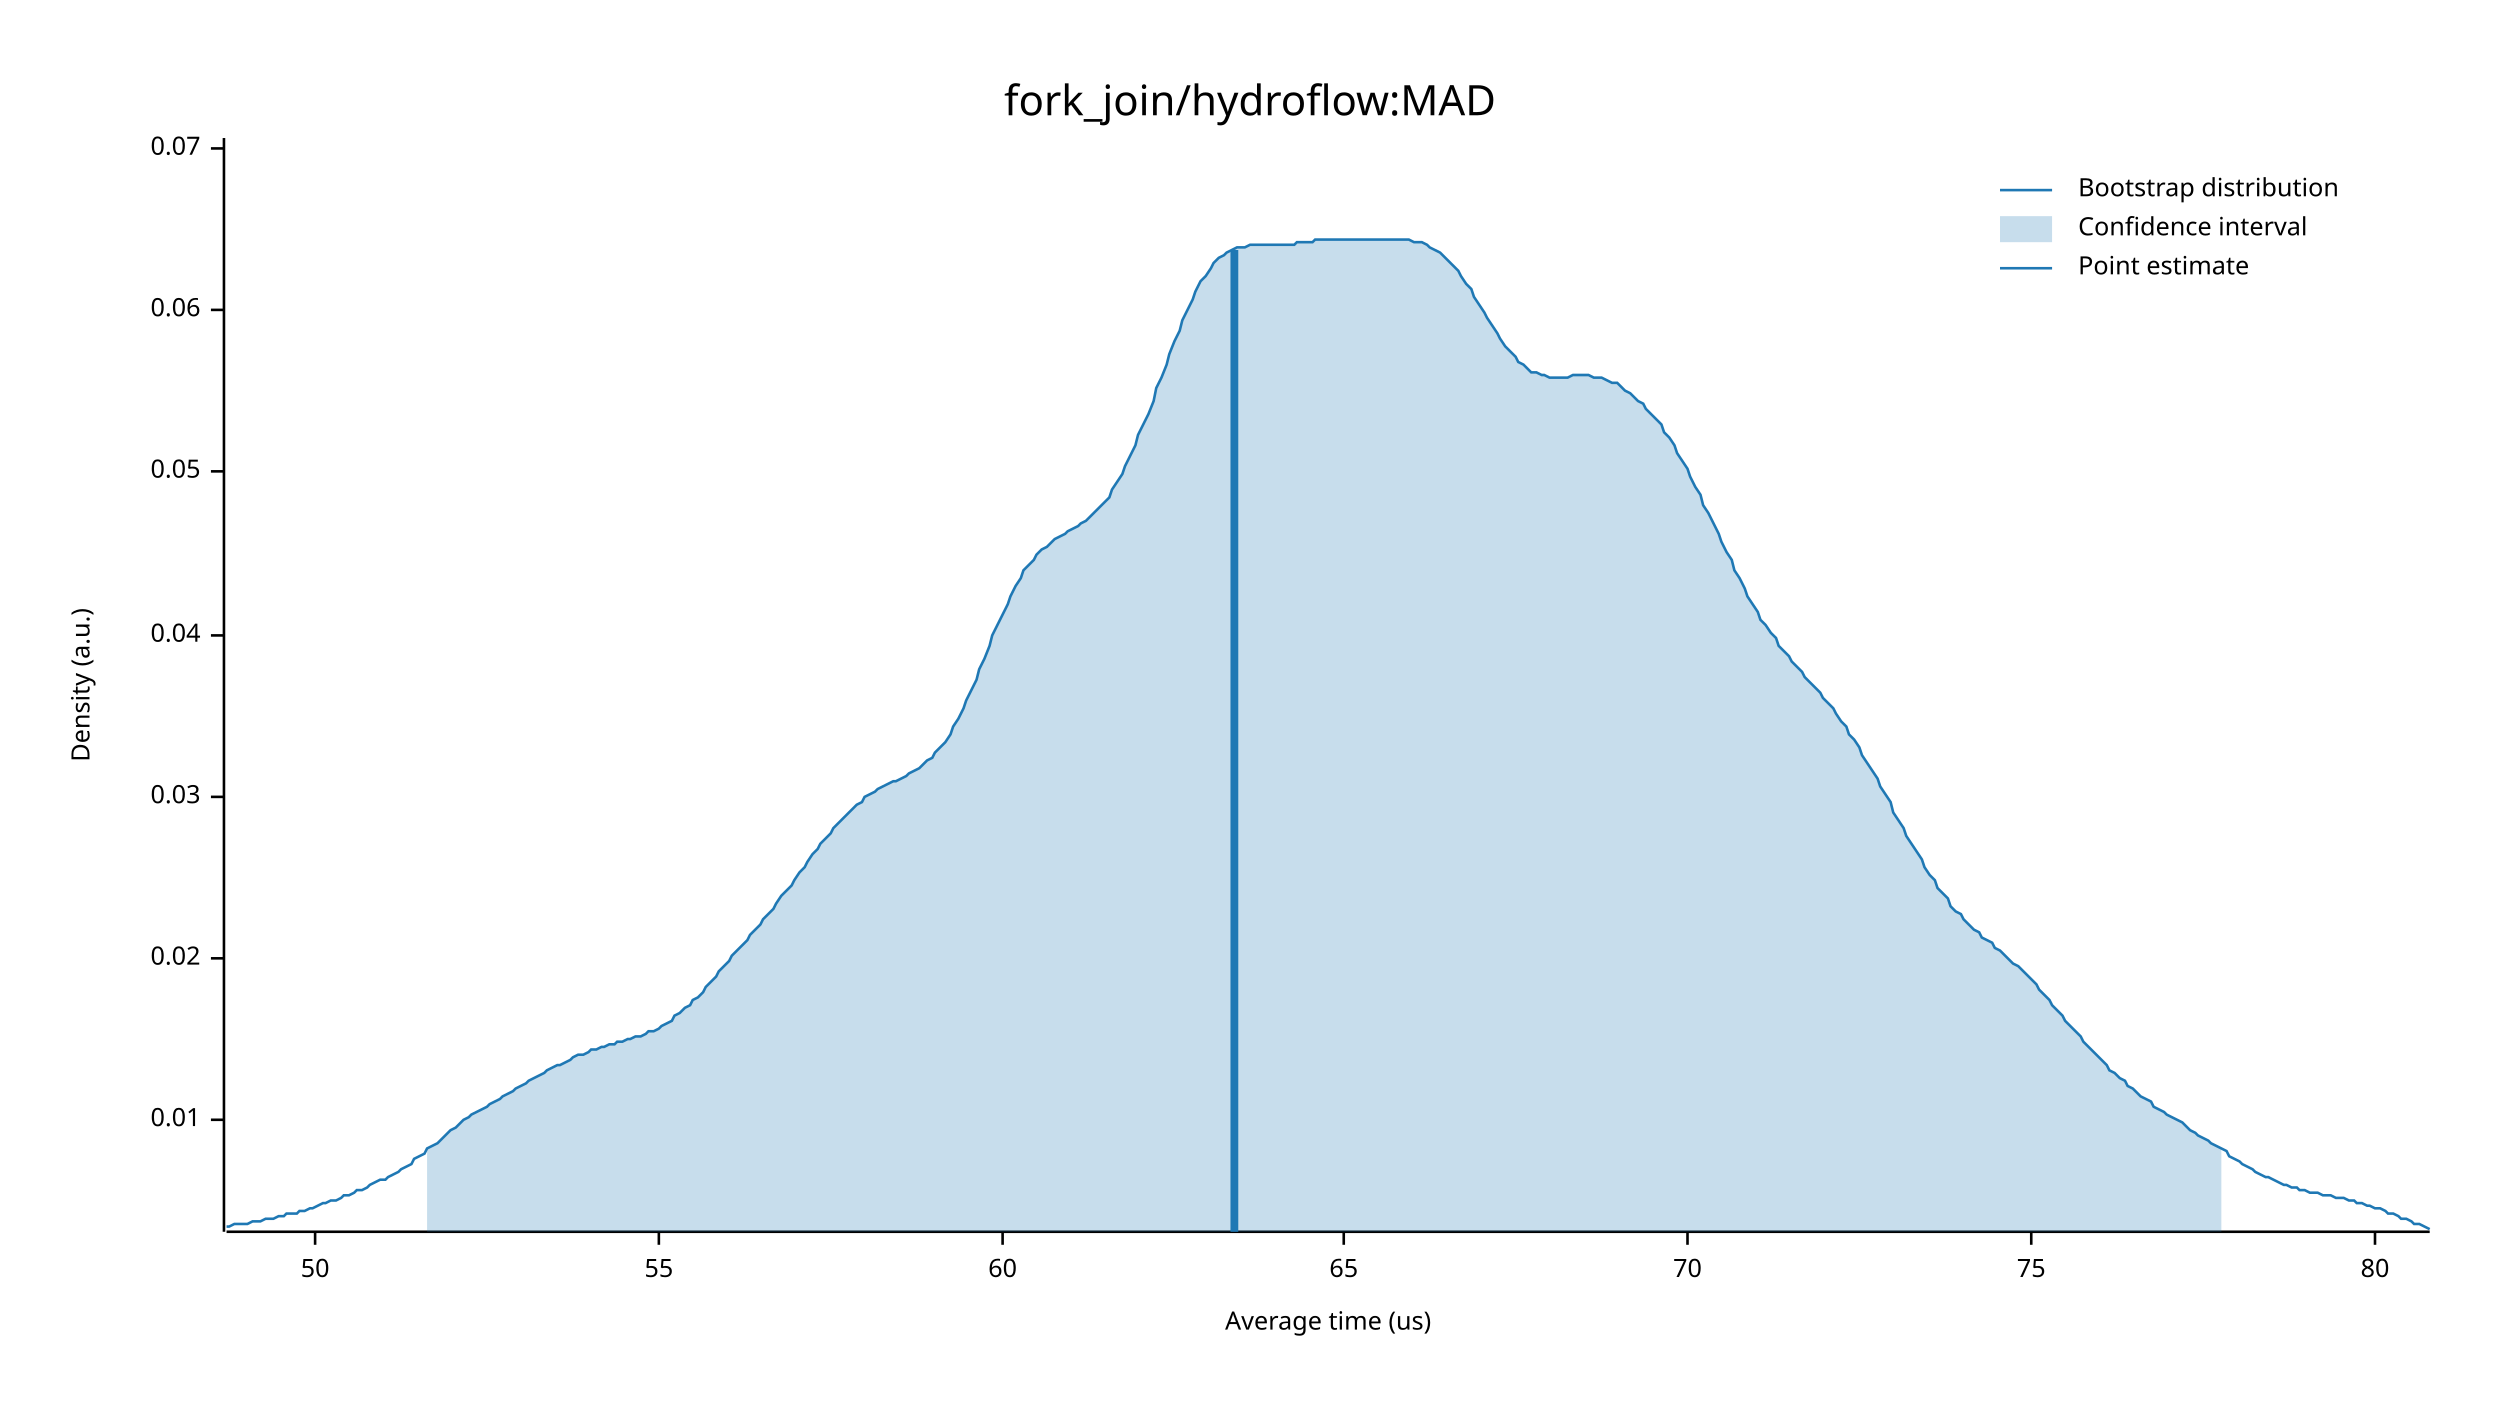
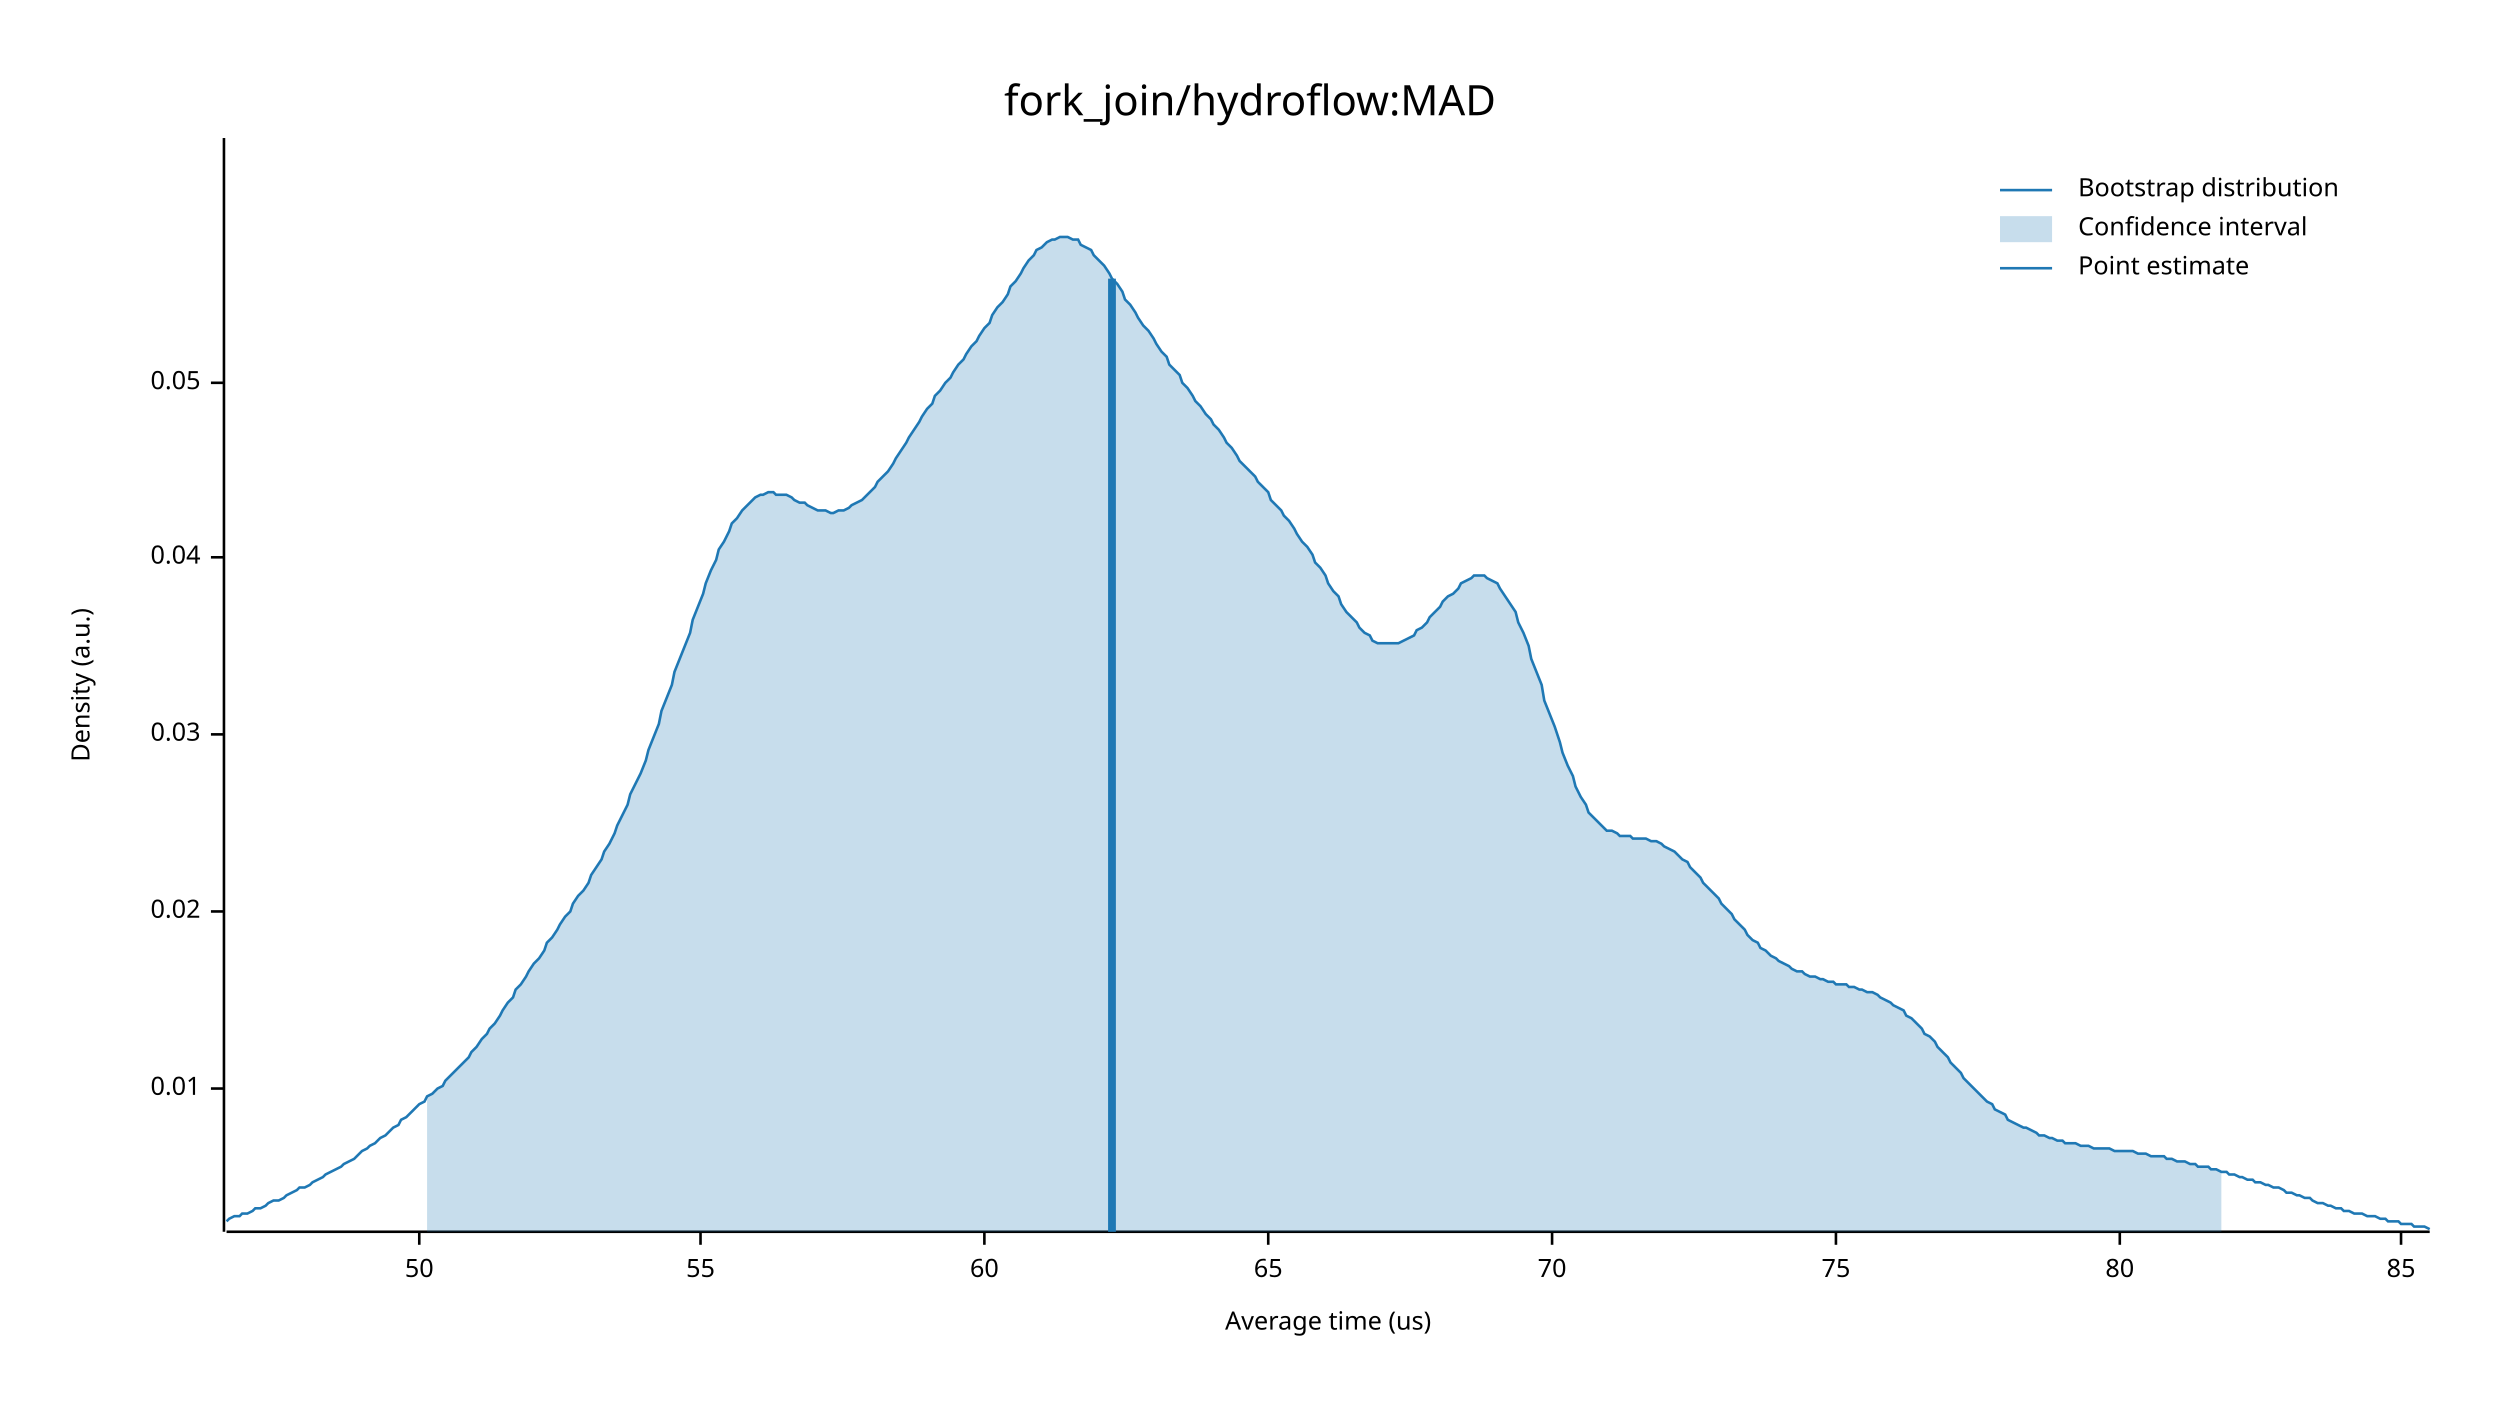
<svg xmlns="http://www.w3.org/2000/svg" width="960" height="540" viewBox="0 0 960 540">
  <text x="480" y="32" dy="0.76em" text-anchor="middle" font-family="sans-serif" font-size="16.129" opacity="1" fill="#000000">
fork_join/hydroflow:MAD
</text>
  <text x="27" y="263" dy="0.76em" text-anchor="middle" font-family="sans-serif" font-size="9.677" opacity="1" fill="#000000" transform="rotate(270, 27, 263)">
Density (a.u.)
</text>
  <text x="510" y="513" dy="-0.5ex" text-anchor="middle" font-family="sans-serif" font-size="9.677" opacity="1" fill="#000000">
Average time (us)
</text>
  <polyline fill="none" opacity="1" stroke="#000000" stroke-width="1" points="86,53 86,473 " />
-   <text x="77" y="430" dy="0.5ex" text-anchor="end" font-family="sans-serif" font-size="9.677" opacity="1" fill="#000000">
+   <text x="77" y="418" dy="0.5ex" text-anchor="end" font-family="sans-serif" font-size="9.677" opacity="1" fill="#000000">
0.01
</text>
-   <polyline fill="none" opacity="1" stroke="#000000" stroke-width="1" points="81,430 86,430 " />
-   <text x="77" y="368" dy="0.5ex" text-anchor="end" font-family="sans-serif" font-size="9.677" opacity="1" fill="#000000">
+   <polyline fill="none" opacity="1" stroke="#000000" stroke-width="1" points="81,418 86,418 " />
+   <text x="77" y="350" dy="0.5ex" text-anchor="end" font-family="sans-serif" font-size="9.677" opacity="1" fill="#000000">
0.02
</text>
-   <polyline fill="none" opacity="1" stroke="#000000" stroke-width="1" points="81,368 86,368 " />
-   <text x="77" y="306" dy="0.5ex" text-anchor="end" font-family="sans-serif" font-size="9.677" opacity="1" fill="#000000">
+   <polyline fill="none" opacity="1" stroke="#000000" stroke-width="1" points="81,350 86,350 " />
+   <text x="77" y="282" dy="0.5ex" text-anchor="end" font-family="sans-serif" font-size="9.677" opacity="1" fill="#000000">
0.03
</text>
-   <polyline fill="none" opacity="1" stroke="#000000" stroke-width="1" points="81,306 86,306 " />
-   <text x="77" y="244" dy="0.5ex" text-anchor="end" font-family="sans-serif" font-size="9.677" opacity="1" fill="#000000">
+   <polyline fill="none" opacity="1" stroke="#000000" stroke-width="1" points="81,282 86,282 " />
+   <text x="77" y="214" dy="0.5ex" text-anchor="end" font-family="sans-serif" font-size="9.677" opacity="1" fill="#000000">
0.04
</text>
-   <polyline fill="none" opacity="1" stroke="#000000" stroke-width="1" points="81,244 86,244 " />
-   <text x="77" y="181" dy="0.5ex" text-anchor="end" font-family="sans-serif" font-size="9.677" opacity="1" fill="#000000">
+   <polyline fill="none" opacity="1" stroke="#000000" stroke-width="1" points="81,214 86,214 " />
+   <text x="77" y="147" dy="0.5ex" text-anchor="end" font-family="sans-serif" font-size="9.677" opacity="1" fill="#000000">
0.05
</text>
-   <polyline fill="none" opacity="1" stroke="#000000" stroke-width="1" points="81,181 86,181 " />
-   <text x="77" y="119" dy="0.5ex" text-anchor="end" font-family="sans-serif" font-size="9.677" opacity="1" fill="#000000">
- 0.06
- </text>
-   <polyline fill="none" opacity="1" stroke="#000000" stroke-width="1" points="81,119 86,119 " />
-   <text x="77" y="57" dy="0.5ex" text-anchor="end" font-family="sans-serif" font-size="9.677" opacity="1" fill="#000000">
- 0.07
- </text>
-   <polyline fill="none" opacity="1" stroke="#000000" stroke-width="1" points="81,57 86,57 " />
+   <polyline fill="none" opacity="1" stroke="#000000" stroke-width="1" points="81,147 86,147 " />
  <polyline fill="none" opacity="1" stroke="#000000" stroke-width="1" points="87,473 933,473 " />
-   <text x="121" y="483" dy="0.76em" text-anchor="middle" font-family="sans-serif" font-size="9.677" opacity="1" fill="#000000">
+   <text x="161" y="483" dy="0.76em" text-anchor="middle" font-family="sans-serif" font-size="9.677" opacity="1" fill="#000000">
50
</text>
-   <polyline fill="none" opacity="1" stroke="#000000" stroke-width="1" points="121,473 121,478 " />
-   <text x="253" y="483" dy="0.76em" text-anchor="middle" font-family="sans-serif" font-size="9.677" opacity="1" fill="#000000">
+   <polyline fill="none" opacity="1" stroke="#000000" stroke-width="1" points="161,473 161,478 " />
+   <text x="269" y="483" dy="0.76em" text-anchor="middle" font-family="sans-serif" font-size="9.677" opacity="1" fill="#000000">
55
</text>
-   <polyline fill="none" opacity="1" stroke="#000000" stroke-width="1" points="253,473 253,478 " />
-   <text x="385" y="483" dy="0.76em" text-anchor="middle" font-family="sans-serif" font-size="9.677" opacity="1" fill="#000000">
+   <polyline fill="none" opacity="1" stroke="#000000" stroke-width="1" points="269,473 269,478 " />
+   <text x="378" y="483" dy="0.76em" text-anchor="middle" font-family="sans-serif" font-size="9.677" opacity="1" fill="#000000">
60
</text>
-   <polyline fill="none" opacity="1" stroke="#000000" stroke-width="1" points="385,473 385,478 " />
-   <text x="516" y="483" dy="0.76em" text-anchor="middle" font-family="sans-serif" font-size="9.677" opacity="1" fill="#000000">
+   <polyline fill="none" opacity="1" stroke="#000000" stroke-width="1" points="378,473 378,478 " />
+   <text x="487" y="483" dy="0.76em" text-anchor="middle" font-family="sans-serif" font-size="9.677" opacity="1" fill="#000000">
65
</text>
-   <polyline fill="none" opacity="1" stroke="#000000" stroke-width="1" points="516,473 516,478 " />
-   <text x="648" y="483" dy="0.76em" text-anchor="middle" font-family="sans-serif" font-size="9.677" opacity="1" fill="#000000">
+   <polyline fill="none" opacity="1" stroke="#000000" stroke-width="1" points="487,473 487,478 " />
+   <text x="596" y="483" dy="0.76em" text-anchor="middle" font-family="sans-serif" font-size="9.677" opacity="1" fill="#000000">
70
</text>
-   <polyline fill="none" opacity="1" stroke="#000000" stroke-width="1" points="648,473 648,478 " />
-   <text x="780" y="483" dy="0.76em" text-anchor="middle" font-family="sans-serif" font-size="9.677" opacity="1" fill="#000000">
+   <polyline fill="none" opacity="1" stroke="#000000" stroke-width="1" points="596,473 596,478 " />
+   <text x="705" y="483" dy="0.76em" text-anchor="middle" font-family="sans-serif" font-size="9.677" opacity="1" fill="#000000">
75
</text>
-   <polyline fill="none" opacity="1" stroke="#000000" stroke-width="1" points="780,473 780,478 " />
-   <text x="912" y="483" dy="0.76em" text-anchor="middle" font-family="sans-serif" font-size="9.677" opacity="1" fill="#000000">
+   <polyline fill="none" opacity="1" stroke="#000000" stroke-width="1" points="705,473 705,478 " />
+   <text x="814" y="483" dy="0.76em" text-anchor="middle" font-family="sans-serif" font-size="9.677" opacity="1" fill="#000000">
80
</text>
-   <polyline fill="none" opacity="1" stroke="#000000" stroke-width="1" points="912,473 912,478 " />
-   <polyline fill="none" opacity="1" stroke="#1F78B4" stroke-width="1" points="87,471 88,471 90,470 92,470 93,470 95,470 97,469 98,469 100,469 102,468 103,468 105,468 107,467 109,467 110,466 112,466 114,466 115,465 117,465 119,464 120,464 122,463 124,462 125,462 127,461 129,461 131,460 132,459 134,459 136,458 137,457 139,457 141,456 142,455 144,454 146,453 148,453 149,452 151,451 153,450 154,449 156,448 158,447 159,445 161,444 163,443 164,441 166,440 168,439 170,437 171,436 173,434 175,433 176,432 178,430 180,429 181,428 183,427 185,426 187,425 188,424 190,423 192,422 193,421 195,420 197,419 198,418 200,417 202,416 203,415 205,414 207,413 209,412 210,411 212,410 214,409 215,409 217,408 219,407 220,406 222,405 224,405 226,404 227,403 229,403 231,402 232,402 234,401 236,401 237,400 239,400 241,399 242,399 244,398 246,398 248,397 249,396 251,396 253,395 254,394 256,393 258,392 259,390 261,389 263,387 265,386 266,384 268,383 270,381 271,379 273,377 275,375 276,373 278,371 280,369 281,367 283,365 285,363 287,361 288,359 290,357 292,355 293,353 295,351 297,349 298,347 300,344 302,342 304,340 305,338 307,335 309,333 310,331 312,328 314,326 315,324 317,322 319,320 320,318 322,316 324,314 326,312 327,311 329,309 331,308 332,306 334,305 336,304 337,303 339,302 341,301 343,300 344,300 346,299 348,298 349,297 351,296 353,295 354,294 356,292 358,291 359,289 361,287 363,285 365,282 366,279 368,276 370,272 371,269 373,265 375,261 376,257 378,253 380,248 381,244 383,240 385,236 387,232 388,229 390,225 392,222 393,219 395,217 397,215 398,213 400,211 402,210 404,208 405,207 407,206 409,205 410,204 412,203 414,202 415,201 417,200 419,198 420,197 422,195 424,193 426,191 427,188 429,185 431,182 432,179 434,175 436,171 437,167 439,163 441,159 443,154 444,149 446,145 448,140 449,136 451,131 453,127 454,123 456,119 458,115 459,112 461,108 463,106 465,103 466,101 468,99 470,98 471,97 473,96 475,95 476,95 478,95 480,94 482,94 483,94 485,94 487,94 488,94 490,94 492,94 493,94 495,94 497,94 498,93 500,93 502,93 504,93 505,92 507,92 509,92 510,92 512,92 514,92 515,92 517,92 519,92 521,92 522,92 524,92 526,92 527,92 529,92 531,92 532,92 534,92 536,92 537,92 539,92 541,92 543,93 544,93 546,93 548,94 549,95 551,96 553,97 554,98 556,100 558,102 560,104 561,106 563,109 565,111 566,114 568,117 570,120 571,122 573,125 575,128 576,130 578,133 580,135 582,137 583,139 585,140 587,142 588,143 590,143 592,144 593,144 595,145 597,145 599,145 600,145 602,145 604,144 605,144 607,144 609,144 610,144 612,145 614,145 615,145 617,146 619,147 621,147 622,148 624,150 626,151 627,152 629,154 631,155 632,157 634,159 636,161 638,163 639,166 641,168 643,171 644,174 646,177 648,180 649,183 651,187 653,190 654,194 656,197 658,201 660,205 661,208 663,212 665,215 666,219 668,222 670,226 671,229 673,232 675,235 676,238 678,240 680,243 682,245 683,248 685,250 687,252 688,254 690,256 692,258 693,260 695,262 697,264 699,266 700,268 702,270 704,272 705,274 707,277 709,279 710,282 712,284 714,287 715,290 717,293 719,296 721,299 722,302 724,305 726,308 727,312 729,315 731,318 732,321 734,324 736,327 738,330 739,333 741,336 743,338 744,341 746,343 748,345 749,348 751,350 753,351 754,353 756,355 758,357 760,358 761,360 763,361 765,362 766,364 768,365 770,367 771,368 773,370 775,371 777,373 778,374 780,376 782,378 783,380 785,382 787,384 788,386 790,388 792,390 793,392 795,394 797,396 799,398 800,400 802,402 804,404 805,405 807,407 809,409 810,411 812,412 814,414 816,415 817,417 819,418 821,420 822,421 824,422 826,423 827,425 829,426 831,427 832,428 834,429 836,430 838,431 839,432 841,434 843,435 844,436 846,437 848,438 849,439 851,440 853,441 855,442 856,444 858,445 860,446 861,447 863,448 865,449 866,450 868,451 870,452 871,452 873,453 875,454 877,455 878,455 880,456 882,456 883,457 885,457 887,458 888,458 890,458 892,459 894,459 895,459 897,460 899,460 900,460 902,461 904,461 905,462 907,462 909,463 910,463 912,464 914,464 916,465 917,466 919,466 921,467 922,468 924,468 926,469 927,470 929,470 931,471 933,472 " />
-   <polygon opacity="0.25" fill="#1F78B4" points="164,441 166,440 168,439 170,437 171,436 173,434 175,433 176,432 178,430 180,429 181,428 183,427 185,426 187,425 188,424 190,423 192,422 193,421 195,420 197,419 198,418 200,417 202,416 203,415 205,414 207,413 209,412 210,411 212,410 214,409 215,409 217,408 219,407 220,406 222,405 224,405 226,404 227,403 229,403 231,402 232,402 234,401 236,401 237,400 239,400 241,399 242,399 244,398 246,398 248,397 249,396 251,396 253,395 254,394 256,393 258,392 259,390 261,389 263,387 265,386 266,384 268,383 270,381 271,379 273,377 275,375 276,373 278,371 280,369 281,367 283,365 285,363 287,361 288,359 290,357 292,355 293,353 295,351 297,349 298,347 300,344 302,342 304,340 305,338 307,335 309,333 310,331 312,328 314,326 315,324 317,322 319,320 320,318 322,316 324,314 326,312 327,311 329,309 331,308 332,306 334,305 336,304 337,303 339,302 341,301 343,300 344,300 346,299 348,298 349,297 351,296 353,295 354,294 356,292 358,291 359,289 361,287 363,285 365,282 366,279 368,276 370,272 371,269 373,265 375,261 376,257 378,253 380,248 381,244 383,240 385,236 387,232 388,229 390,225 392,222 393,219 395,217 397,215 398,213 400,211 402,210 404,208 405,207 407,206 409,205 410,204 412,203 414,202 415,201 417,200 419,198 420,197 422,195 424,193 426,191 427,188 429,185 431,182 432,179 434,175 436,171 437,167 439,163 441,159 443,154 444,149 446,145 448,140 449,136 451,131 453,127 454,123 456,119 458,115 459,112 461,108 463,106 465,103 466,101 468,99 470,98 471,97 473,96 475,95 476,95 478,95 480,94 482,94 483,94 485,94 487,94 488,94 490,94 492,94 493,94 495,94 497,94 498,93 500,93 502,93 504,93 505,92 507,92 509,92 510,92 512,92 514,92 515,92 517,92 519,92 521,92 522,92 524,92 526,92 527,92 529,92 531,92 532,92 534,92 536,92 537,92 539,92 541,92 543,93 544,93 546,93 548,94 549,95 551,96 553,97 554,98 556,100 558,102 560,104 561,106 563,109 565,111 566,114 568,117 570,120 571,122 573,125 575,128 576,130 578,133 580,135 582,137 583,139 585,140 587,142 588,143 590,143 592,144 593,144 595,145 597,145 599,145 600,145 602,145 604,144 605,144 607,144 609,144 610,144 612,145 614,145 615,145 617,146 619,147 621,147 622,148 624,150 626,151 627,152 629,154 631,155 632,157 634,159 636,161 638,163 639,166 641,168 643,171 644,174 646,177 648,180 649,183 651,187 653,190 654,194 656,197 658,201 660,205 661,208 663,212 665,215 666,219 668,222 670,226 671,229 673,232 675,235 676,238 678,240 680,243 682,245 683,248 685,250 687,252 688,254 690,256 692,258 693,260 695,262 697,264 699,266 700,268 702,270 704,272 705,274 707,277 709,279 710,282 712,284 714,287 715,290 717,293 719,296 721,299 722,302 724,305 726,308 727,312 729,315 731,318 732,321 734,324 736,327 738,330 739,333 741,336 743,338 744,341 746,343 748,345 749,348 751,350 753,351 754,353 756,355 758,357 760,358 761,360 763,361 765,362 766,364 768,365 770,367 771,368 773,370 775,371 777,373 778,374 780,376 782,378 783,380 785,382 787,384 788,386 790,388 792,390 793,392 795,394 797,396 799,398 800,400 802,402 804,404 805,405 807,407 809,409 810,411 812,412 814,414 816,415 817,417 819,418 821,420 822,421 824,422 826,423 827,425 829,426 831,427 832,428 834,429 836,430 838,431 839,432 841,434 843,435 844,436 846,437 848,438 849,439 851,440 853,441 853,473 164,473 " />
-   <polyline fill="none" opacity="1" stroke="#1F78B4" stroke-width="3" points="474,473 474,96 " />
+   <polyline fill="none" opacity="1" stroke="#000000" stroke-width="1" points="814,473 814,478 " />
+   <text x="922" y="483" dy="0.76em" text-anchor="middle" font-family="sans-serif" font-size="9.677" opacity="1" fill="#000000">
+ 85
+ </text>
+   <polyline fill="none" opacity="1" stroke="#000000" stroke-width="1" points="922,473 922,478 " />
+   <polyline fill="none" opacity="1" stroke="#1F78B4" stroke-width="1" points="87,469 88,468 90,467 92,467 93,466 95,466 97,465 98,464 100,464 102,463 103,462 105,461 107,461 109,460 110,459 112,458 114,457 115,456 117,456 119,455 120,454 122,453 124,452 125,451 127,450 129,449 131,448 132,447 134,446 136,445 137,444 139,442 141,441 142,440 144,439 146,437 148,436 149,435 151,433 153,432 154,430 156,429 158,427 159,426 161,424 163,423 164,421 166,420 168,418 170,417 171,415 173,413 175,411 176,410 178,408 180,406 181,404 183,402 185,399 187,397 188,395 190,393 192,390 193,388 195,385 197,383 198,380 200,378 202,375 203,373 205,370 207,368 209,365 210,362 212,360 214,357 215,355 217,352 219,350 220,347 222,344 224,342 226,339 227,336 229,333 231,330 232,327 234,324 236,320 237,317 239,313 241,309 242,305 244,301 246,297 248,292 249,288 251,283 253,278 254,273 256,268 258,263 259,258 261,253 263,248 265,243 266,238 268,233 270,228 271,224 273,219 275,215 276,211 278,208 280,204 281,201 283,199 285,196 287,194 288,193 290,191 292,190 293,190 295,189 297,189 298,190 300,190 302,190 304,191 305,192 307,193 309,193 310,194 312,195 314,196 315,196 317,196 319,197 320,197 322,196 324,196 326,195 327,194 329,193 331,192 332,191 334,189 336,187 337,185 339,183 341,181 343,178 344,176 346,173 348,170 349,168 351,165 353,162 354,160 356,157 358,155 359,152 361,150 363,147 365,145 366,143 368,140 370,138 371,136 373,133 375,131 376,129 378,126 380,124 381,121 383,118 385,116 387,113 388,110 390,108 392,105 393,103 395,100 397,98 398,96 400,95 402,93 404,92 405,92 407,91 409,91 410,91 412,92 414,92 415,94 417,95 419,96 420,98 422,100 424,102 426,105 427,107 429,109 431,112 432,115 434,117 436,120 437,122 439,125 441,127 443,130 444,132 446,135 448,137 449,140 451,142 453,144 454,147 456,149 458,152 459,154 461,156 463,159 465,161 466,163 468,165 470,168 471,170 473,172 475,175 476,177 478,179 480,181 482,183 483,185 485,187 487,189 488,192 490,194 492,196 493,198 495,200 497,203 498,205 500,208 502,210 504,213 505,216 507,218 509,221 510,224 512,227 514,229 515,232 517,235 519,237 521,239 522,241 524,243 526,244 527,246 529,247 531,247 532,247 534,247 536,247 537,247 539,246 541,245 543,244 544,242 546,241 548,239 549,237 551,235 553,233 554,231 556,229 558,228 560,226 561,224 563,223 565,222 566,221 568,221 570,221 571,222 573,223 575,224 576,226 578,229 580,232 582,235 583,239 585,243 587,248 588,253 590,258 592,263 593,269 595,274 597,279 599,285 600,289 602,294 604,298 605,302 607,306 609,309 610,312 612,314 614,316 615,317 617,319 619,319 621,320 622,321 624,321 626,321 627,322 629,322 631,322 632,322 634,323 636,323 638,324 639,325 641,326 643,327 644,328 646,330 648,331 649,333 651,335 653,337 654,339 656,341 658,343 660,345 661,347 663,349 665,351 666,353 668,355 670,357 671,359 673,361 675,362 676,364 678,365 680,367 682,368 683,369 685,370 687,371 688,372 690,373 692,373 693,374 695,375 697,375 699,376 700,376 702,377 704,377 705,378 707,378 709,378 710,379 712,379 714,380 715,380 717,381 719,381 721,382 722,383 724,384 726,385 727,386 729,387 731,388 732,390 734,391 736,393 738,395 739,397 741,398 743,400 744,402 746,404 748,406 749,408 751,410 753,412 754,414 756,416 758,418 760,420 761,421 763,423 765,424 766,426 768,427 770,428 771,430 773,431 775,432 777,433 778,433 780,434 782,435 783,436 785,436 787,437 788,437 790,438 792,438 793,439 795,439 797,439 799,440 800,440 802,440 804,441 805,441 807,441 809,441 810,441 812,442 814,442 816,442 817,442 819,442 821,443 822,443 824,443 826,444 827,444 829,444 831,444 832,445 834,445 836,446 838,446 839,446 841,447 843,447 844,448 846,448 848,448 849,449 851,449 853,450 855,450 856,451 858,451 860,452 861,452 863,453 865,453 866,454 868,454 870,455 871,455 873,456 875,456 877,457 878,458 880,458 882,459 883,459 885,460 887,460 888,461 890,462 892,462 894,463 895,463 897,464 899,464 900,465 902,465 904,466 905,466 907,466 909,467 910,467 912,467 914,468 916,468 917,469 919,469 921,469 922,470 924,470 926,470 927,471 929,471 931,471 933,472 " />
+   <polygon opacity="0.25" fill="#1F78B4" points="164,421 166,420 168,418 170,417 171,415 173,413 175,411 176,410 178,408 180,406 181,404 183,402 185,399 187,397 188,395 190,393 192,390 193,388 195,385 197,383 198,380 200,378 202,375 203,373 205,370 207,368 209,365 210,362 212,360 214,357 215,355 217,352 219,350 220,347 222,344 224,342 226,339 227,336 229,333 231,330 232,327 234,324 236,320 237,317 239,313 241,309 242,305 244,301 246,297 248,292 249,288 251,283 253,278 254,273 256,268 258,263 259,258 261,253 263,248 265,243 266,238 268,233 270,228 271,224 273,219 275,215 276,211 278,208 280,204 281,201 283,199 285,196 287,194 288,193 290,191 292,190 293,190 295,189 297,189 298,190 300,190 302,190 304,191 305,192 307,193 309,193 310,194 312,195 314,196 315,196 317,196 319,197 320,197 322,196 324,196 326,195 327,194 329,193 331,192 332,191 334,189 336,187 337,185 339,183 341,181 343,178 344,176 346,173 348,170 349,168 351,165 353,162 354,160 356,157 358,155 359,152 361,150 363,147 365,145 366,143 368,140 370,138 371,136 373,133 375,131 376,129 378,126 380,124 381,121 383,118 385,116 387,113 388,110 390,108 392,105 393,103 395,100 397,98 398,96 400,95 402,93 404,92 405,92 407,91 409,91 410,91 412,92 414,92 415,94 417,95 419,96 420,98 422,100 424,102 426,105 427,107 429,109 431,112 432,115 434,117 436,120 437,122 439,125 441,127 443,130 444,132 446,135 448,137 449,140 451,142 453,144 454,147 456,149 458,152 459,154 461,156 463,159 465,161 466,163 468,165 470,168 471,170 473,172 475,175 476,177 478,179 480,181 482,183 483,185 485,187 487,189 488,192 490,194 492,196 493,198 495,200 497,203 498,205 500,208 502,210 504,213 505,216 507,218 509,221 510,224 512,227 514,229 515,232 517,235 519,237 521,239 522,241 524,243 526,244 527,246 529,247 531,247 532,247 534,247 536,247 537,247 539,246 541,245 543,244 544,242 546,241 548,239 549,237 551,235 553,233 554,231 556,229 558,228 560,226 561,224 563,223 565,222 566,221 568,221 570,221 571,222 573,223 575,224 576,226 578,229 580,232 582,235 583,239 585,243 587,248 588,253 590,258 592,263 593,269 595,274 597,279 599,285 600,289 602,294 604,298 605,302 607,306 609,309 610,312 612,314 614,316 615,317 617,319 619,319 621,320 622,321 624,321 626,321 627,322 629,322 631,322 632,322 634,323 636,323 638,324 639,325 641,326 643,327 644,328 646,330 648,331 649,333 651,335 653,337 654,339 656,341 658,343 660,345 661,347 663,349 665,351 666,353 668,355 670,357 671,359 673,361 675,362 676,364 678,365 680,367 682,368 683,369 685,370 687,371 688,372 690,373 692,373 693,374 695,375 697,375 699,376 700,376 702,377 704,377 705,378 707,378 709,378 710,379 712,379 714,380 715,380 717,381 719,381 721,382 722,383 724,384 726,385 727,386 729,387 731,388 732,390 734,391 736,393 738,395 739,397 741,398 743,400 744,402 746,404 748,406 749,408 751,410 753,412 754,414 756,416 758,418 760,420 761,421 763,423 765,424 766,426 768,427 770,428 771,430 773,431 775,432 777,433 778,433 780,434 782,435 783,436 785,436 787,437 788,437 790,438 792,438 793,439 795,439 797,439 799,440 800,440 802,440 804,441 805,441 807,441 809,441 810,441 812,442 814,442 816,442 817,442 819,442 821,443 822,443 824,443 826,444 827,444 829,444 831,444 832,445 834,445 836,446 838,446 839,446 841,447 843,447 844,448 846,448 848,448 849,449 851,449 853,450 853,473 164,473 " />
+   <polyline fill="none" opacity="1" stroke="#1F78B4" stroke-width="3" points="427,473 427,107 " />
  <text x="798" y="68" dy="0.76em" text-anchor="start" font-family="sans-serif" font-size="9.677" opacity="1" fill="#000000">
Bootstrap distribution
</text>
  <text x="798" y="83" dy="0.76em" text-anchor="start" font-family="sans-serif" font-size="9.677" opacity="1" fill="#000000">
Confidence interval
</text>
  <text x="798" y="98" dy="0.76em" text-anchor="start" font-family="sans-serif" font-size="9.677" opacity="1" fill="#000000">
Point estimate
</text>
  <polyline fill="none" opacity="1" stroke="#1F78B4" stroke-width="1" points="768,73 788,73 " />
  <rect x="768" y="83" width="20" height="10" opacity="0.25" fill="#1F78B4" stroke="none" />
  <polyline fill="none" opacity="1" stroke="#1F78B4" stroke-width="1" points="768,103 788,103 " />
</svg>
